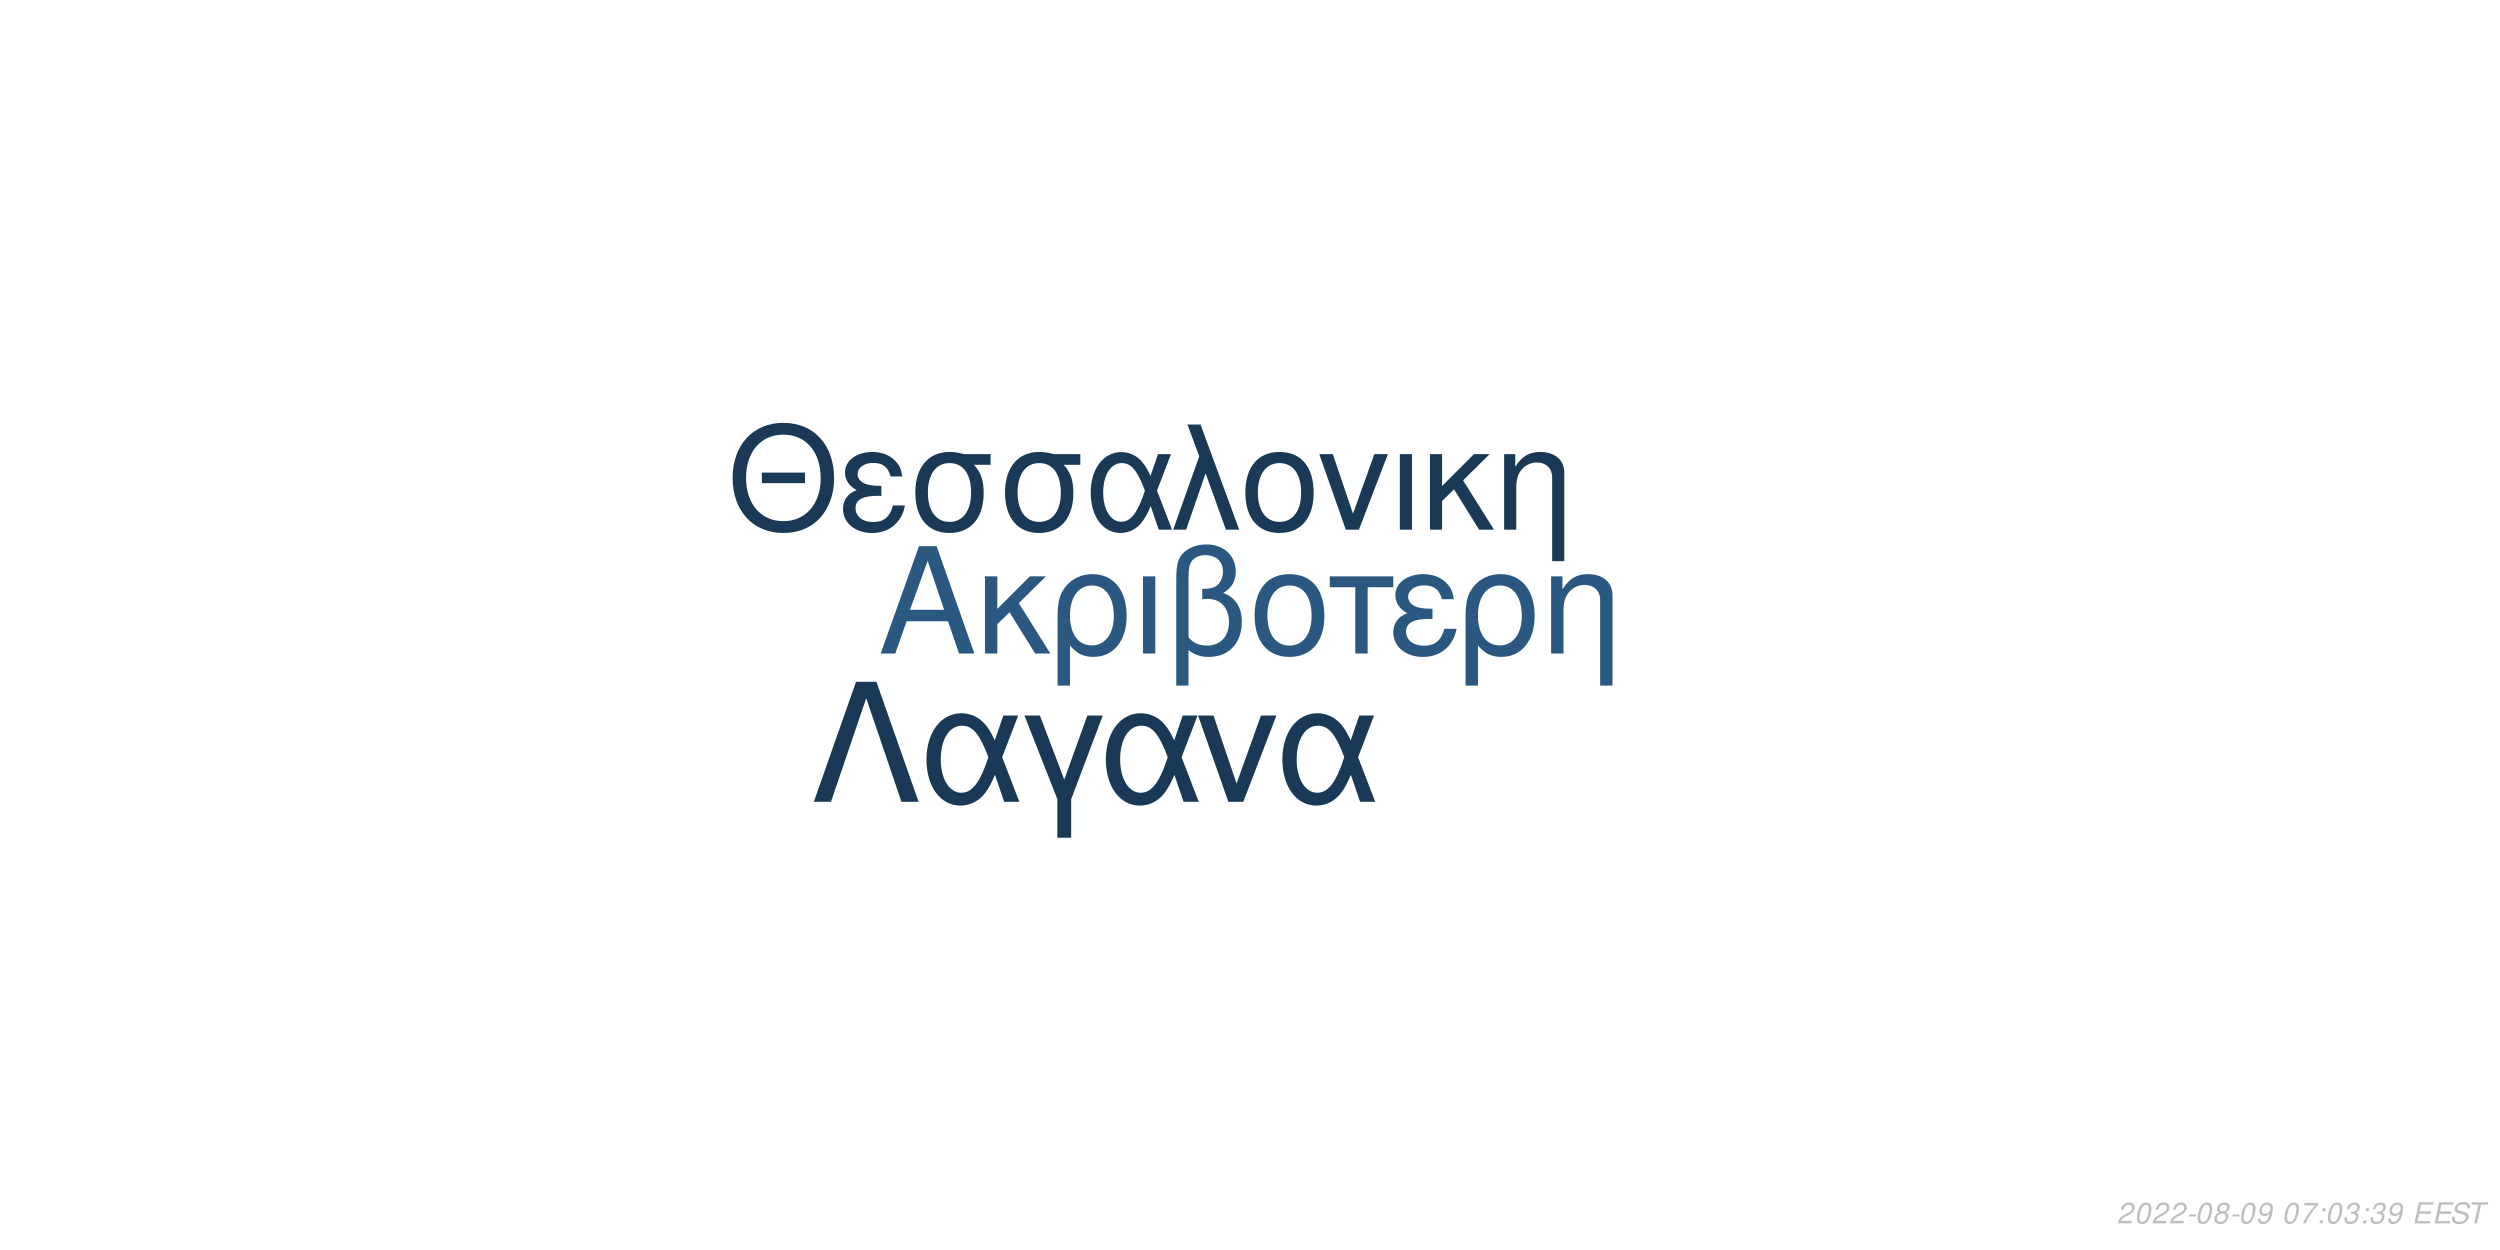
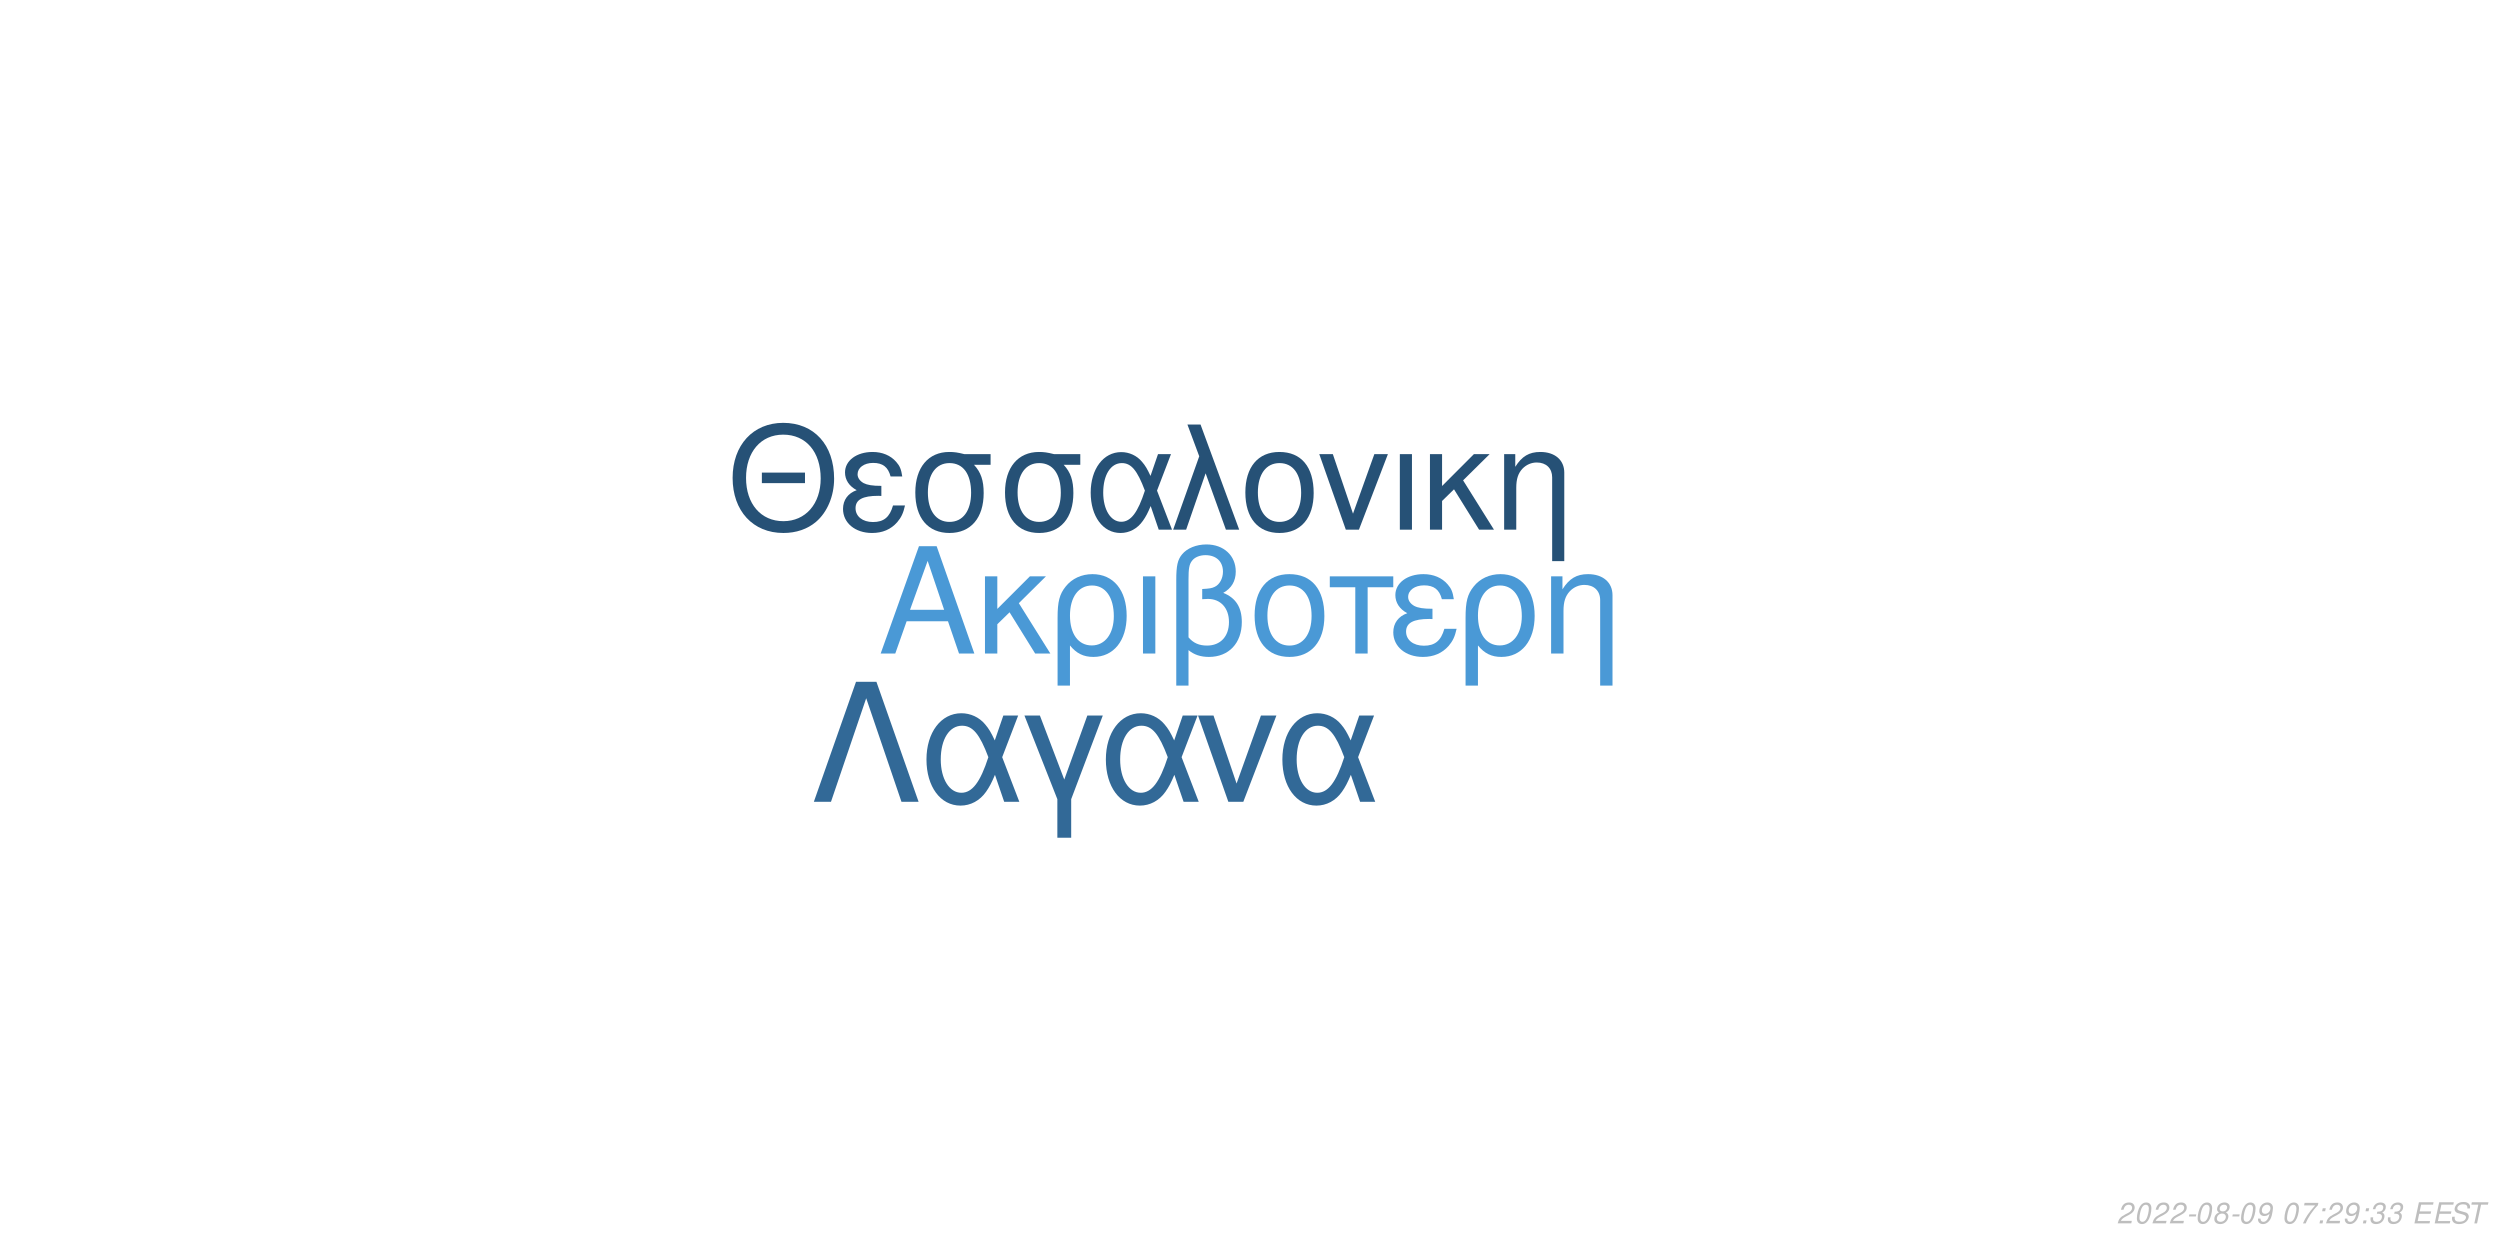
<svg xmlns="http://www.w3.org/2000/svg" xmlns:xlink="http://www.w3.org/1999/xlink" width="864pt" height="432pt" viewBox="0 0 864 432" version="1.1">
  <defs>
    <g>
      <symbol overflow="visible" id="glyph0-0">
        <path style="stroke:none;" d="" />
      </symbol>
      <symbol overflow="visible" id="glyph0-1">
        <path style="stroke:none;" d="M 24.125 -11.141 L 27.938 0 L 33.234 0 L 20.203 -37.094 L 14.094 -37.094 L 0.859 0 L 5.906 0 L 9.828 -11.141 Z M 22.797 -15.109 L 11 -15.109 L 17.094 -32.016 Z M 22.797 -15.109 " />
      </symbol>
      <symbol overflow="visible" id="glyph0-2">
        <path style="stroke:none;" d="M 7.172 -15.422 L 7.172 -26.672 L 2.906 -26.672 L 2.906 0 L 7.172 0 L 7.172 -10.125 L 11.406 -14.25 L 20.25 0 L 25.5 0 L 14.609 -17.406 L 23.969 -26.672 L 18.422 -26.672 Z M 7.172 -15.422 " />
      </symbol>
      <symbol overflow="visible" id="glyph0-3">
        <path style="stroke:none;" d="M 3 11.094 L 7.281 11.094 L 7.281 -2.797 C 9.516 -0.047 11.953 1.172 15.375 1.172 C 22.344 1.172 26.875 -4.422 26.875 -13.031 C 26.875 -21.891 22.297 -27.438 15.062 -27.438 C 11.297 -27.438 7.984 -25.906 5.797 -23.156 C 3.672 -20.516 3 -17.969 3 -12.359 Z M 14.906 -23.516 C 19.547 -23.516 22.438 -19.438 22.438 -12.922 C 22.438 -6.812 19.391 -2.797 14.812 -2.797 C 10.172 -2.797 7.281 -6.766 7.281 -13.125 C 7.281 -19.484 10.234 -23.516 14.906 -23.516 Z M 14.906 -23.516 " />
      </symbol>
      <symbol overflow="visible" id="glyph0-4">
        <path style="stroke:none;" d="M 3.516 0 L 7.781 0 L 7.781 -26.672 L 3.516 -26.672 Z M 3.516 0 " />
      </symbol>
      <symbol overflow="visible" id="glyph0-5">
        <path style="stroke:none;" d="M 4.016 11.094 L 8.25 11.094 L 8.25 -1.172 C 10.172 0.406 12.422 1.172 15.312 1.172 C 22.188 1.172 26.672 -3.609 26.672 -10.891 C 26.672 -15.984 24.578 -19.234 20.25 -20.969 C 23.109 -22.547 24.578 -25.031 24.578 -28.344 C 24.578 -33.844 20.406 -37.703 14.453 -37.703 C 10.938 -37.703 7.734 -36.391 6 -34.25 C 4.484 -32.422 4.016 -30.328 4.016 -25.391 Z M 8.25 -25.656 C 8.25 -29.359 8.5 -30.844 9.469 -32.062 C 10.375 -33.281 12.156 -34 14.094 -34 C 17.812 -34 20.156 -31.812 20.156 -28.297 C 20.156 -25.953 18.984 -23.812 17.297 -23.047 C 16.281 -22.547 15.469 -22.438 12.984 -22.297 L 12.984 -18.781 C 13.734 -18.828 14.344 -18.875 14.969 -18.875 C 19.344 -18.875 22.234 -15.719 22.234 -10.891 C 22.234 -5.906 19.281 -2.75 14.656 -2.75 C 11.953 -2.75 9.922 -3.609 8.25 -5.594 Z M 8.25 -25.656 " />
      </symbol>
      <symbol overflow="visible" id="glyph0-6">
        <path style="stroke:none;" d="M 14.094 -27.438 C 6.562 -27.438 2.094 -22.094 2.094 -13.125 C 2.094 -4.125 6.562 1.172 14.141 1.172 C 21.672 1.172 26.203 -4.172 26.203 -12.922 C 26.203 -22.188 21.828 -27.438 14.094 -27.438 Z M 14.141 -23.516 C 18.938 -23.516 21.781 -19.594 21.781 -12.984 C 21.781 -6.672 18.828 -2.75 14.141 -2.75 C 9.422 -2.75 6.516 -6.672 6.516 -13.125 C 6.516 -19.594 9.422 -23.516 14.141 -23.516 Z M 14.141 -23.516 " />
      </symbol>
      <symbol overflow="visible" id="glyph0-7">
        <path style="stroke:none;" d="M 7.891 0 L 12.156 0 L 12.156 -22.906 L 21.016 -22.906 L 21.016 -26.672 L -0.922 -26.672 L -0.922 -22.906 L 7.891 -22.906 Z M 7.891 0 " />
      </symbol>
      <symbol overflow="visible" id="glyph0-8">
        <path style="stroke:none;" d="M 14.562 -15.469 C 11.344 -15.469 9.562 -15.781 8.297 -16.438 C 6.922 -17.203 6.156 -18.328 6.156 -19.547 C 6.156 -21.891 8.453 -23.562 11.656 -23.562 C 15.062 -23.562 16.953 -22.094 17.812 -18.781 L 21.938 -18.781 C 21.578 -21.266 21.062 -22.5 19.797 -23.922 C 17.812 -26.203 14.906 -27.438 11.453 -27.438 C 5.797 -27.438 1.734 -24.375 1.734 -20.203 C 1.734 -17.609 3.156 -15.375 5.859 -13.938 C 2.797 -12.875 1.016 -10.484 1.016 -7.328 C 1.016 -2.391 5.297 1.172 11.25 1.172 C 14.969 1.172 17.906 -0.109 20.156 -2.641 C 21.578 -4.328 22.297 -5.797 22.906 -8.547 L 18.672 -8.547 C 17.5 -4.422 15.422 -2.703 11.609 -2.703 C 7.938 -2.703 5.438 -4.688 5.438 -7.578 C 5.438 -10.578 7.938 -11.953 13.484 -11.953 C 13.641 -11.953 14.094 -11.953 14.562 -11.906 Z M 14.562 -15.469 " />
      </symbol>
      <symbol overflow="visible" id="glyph0-9">
        <path style="stroke:none;" d="M 3.562 -26.672 L 3.562 0 L 7.844 0 L 7.844 -14.703 C 7.844 -17.906 8.5 -19.891 10.031 -21.531 C 11.406 -22.953 13.188 -23.719 15.062 -23.719 C 18.375 -23.719 20.516 -21.672 20.516 -18.469 L 20.516 11.094 L 24.781 11.094 L 24.781 -20.156 C 24.781 -24.578 21.469 -27.438 16.328 -27.438 C 12.359 -27.438 9.828 -25.906 7.484 -22.188 L 7.484 -26.672 Z M 3.562 -26.672 " />
      </symbol>
      <symbol overflow="visible" id="glyph1-0">
        <path style="stroke:none;" d="" />
      </symbol>
      <symbol overflow="visible" id="glyph1-1">
        <path style="stroke:none;" d="M 26.859 -19.734 L 11.953 -19.734 L 11.953 -16.094 L 26.859 -16.094 Z M 19.328 -36.922 C 8.922 -36.922 1.844 -29.25 1.844 -17.891 C 1.844 -6.484 8.875 1.141 19.391 1.141 C 23.812 1.141 27.703 -0.203 30.641 -2.688 C 34.578 -6.031 36.922 -11.656 36.922 -17.594 C 36.922 -29.297 30 -36.922 19.328 -36.922 Z M 19.328 -32.844 C 27.203 -32.844 32.281 -26.906 32.281 -17.688 C 32.281 -8.922 27.062 -2.938 19.391 -2.938 C 11.609 -2.938 6.484 -8.922 6.484 -17.891 C 6.484 -26.859 11.609 -32.844 19.328 -32.844 Z M 19.328 -32.844 " />
      </symbol>
      <symbol overflow="visible" id="glyph1-2">
        <path style="stroke:none;" d="M 14.25 -15.141 C 11.109 -15.141 9.375 -15.453 8.125 -16.094 C 6.781 -16.844 6.031 -17.938 6.031 -19.141 C 6.031 -21.422 8.266 -23.078 11.406 -23.078 C 14.75 -23.078 16.594 -21.625 17.438 -18.391 L 21.469 -18.391 C 21.125 -20.828 20.625 -22.031 19.391 -23.422 C 17.438 -25.656 14.594 -26.859 11.219 -26.859 C 5.688 -26.859 1.688 -23.875 1.688 -19.781 C 1.688 -17.234 3.094 -15.047 5.734 -13.656 C 2.734 -12.609 1 -10.266 1 -7.172 C 1 -2.344 5.188 1.141 11.016 1.141 C 14.656 1.141 17.547 -0.094 19.734 -2.594 C 21.125 -4.234 21.828 -5.688 22.422 -8.375 L 18.281 -8.375 C 17.141 -4.328 15.094 -2.641 11.359 -2.641 C 7.766 -2.641 5.328 -4.578 5.328 -7.422 C 5.328 -10.359 7.766 -11.703 13.203 -11.703 C 13.359 -11.703 13.797 -11.703 14.25 -11.656 Z M 14.25 -15.141 " />
      </symbol>
      <symbol overflow="visible" id="glyph1-3">
        <path style="stroke:none;" d="M 29 -26.109 L 19.938 -26.109 C 17.594 -26.703 16.438 -26.859 14.703 -26.859 C 7.469 -26.859 2.984 -21.469 2.984 -12.859 C 2.984 -4.031 7.375 1.141 14.797 1.141 C 22.172 1.141 26.609 -4.078 26.609 -12.656 C 26.609 -17.047 25.656 -19.828 23.266 -22.422 L 29 -22.422 Z M 14.797 -23.016 C 19.531 -23.016 22.266 -19.234 22.266 -12.75 C 22.266 -6.531 19.438 -2.688 14.797 -2.688 C 10.172 -2.688 7.328 -6.531 7.328 -12.859 C 7.328 -19.188 10.172 -23.016 14.797 -23.016 Z M 14.797 -23.016 " />
      </symbol>
      <symbol overflow="visible" id="glyph1-4">
        <path style="stroke:none;" d="M 29.344 -26.109 L 24.859 -26.109 L 22.266 -18.578 C 21.125 -21.031 20.484 -22.125 19.328 -23.469 C 17.547 -25.609 14.906 -26.812 12.156 -26.812 C 5.984 -26.812 1.594 -20.984 1.594 -12.812 C 1.594 -4.578 5.828 1.141 11.906 1.141 C 14.953 1.141 17.734 -0.344 19.625 -3.047 C 20.672 -4.531 21.281 -5.688 22.328 -8.172 L 25.109 0 L 29.703 0 L 24.516 -13.5 Z M 20.328 -13.5 C 17.891 -5.922 15.453 -2.734 12.156 -2.734 C 8.516 -2.734 5.922 -6.922 5.922 -12.812 C 5.922 -18.938 8.516 -23.016 12.359 -23.016 C 15.594 -23.016 17.688 -20.531 20.328 -13.5 Z M 20.328 -13.5 " />
      </symbol>
      <symbol overflow="visible" id="glyph1-5">
        <path style="stroke:none;" d="M 1.094 0 L 5.578 0 L 12.312 -19.484 L 19.328 0 L 23.922 0 L 10.562 -36.328 L 6.031 -36.328 L 10.109 -25.359 Z M 1.094 0 " />
      </symbol>
      <symbol overflow="visible" id="glyph1-6">
        <path style="stroke:none;" d="M 13.797 -26.859 C 6.422 -26.859 2.047 -21.625 2.047 -12.859 C 2.047 -4.031 6.422 1.141 13.859 1.141 C 21.234 1.141 25.656 -4.078 25.656 -12.656 C 25.656 -21.719 21.375 -26.859 13.797 -26.859 Z M 13.859 -23.016 C 18.531 -23.016 21.328 -19.188 21.328 -12.703 C 21.328 -6.531 18.438 -2.688 13.859 -2.688 C 9.219 -2.688 6.375 -6.531 6.375 -12.859 C 6.375 -19.188 9.219 -23.016 13.859 -23.016 Z M 13.859 -23.016 " />
      </symbol>
      <symbol overflow="visible" id="glyph1-7">
        <path style="stroke:none;" d="M 14.297 0 L 24.312 -26.109 L 19.625 -26.109 L 12.25 -5.531 L 5.281 -26.109 L 0.594 -26.109 L 9.766 0 Z M 14.297 0 " />
      </symbol>
      <symbol overflow="visible" id="glyph1-8">
        <path style="stroke:none;" d="M 3.438 0 L 7.625 0 L 7.625 -26.109 L 3.438 -26.109 Z M 3.438 0 " />
      </symbol>
      <symbol overflow="visible" id="glyph1-9">
        <path style="stroke:none;" d="M 7.031 -15.094 L 7.031 -26.109 L 2.844 -26.109 L 2.844 0 L 7.031 0 L 7.031 -9.922 L 11.156 -13.953 L 19.828 0 L 24.969 0 L 14.297 -17.047 L 23.469 -26.109 L 18.031 -26.109 Z M 7.031 -15.094 " />
      </symbol>
      <symbol overflow="visible" id="glyph1-10">
        <path style="stroke:none;" d="M 3.484 -26.109 L 3.484 0 L 7.672 0 L 7.672 -14.406 C 7.672 -17.547 8.328 -19.484 9.812 -21.078 C 11.156 -22.469 12.906 -23.219 14.75 -23.219 C 17.984 -23.219 20.078 -21.234 20.078 -18.094 L 20.078 10.859 L 24.266 10.859 L 24.266 -19.734 C 24.266 -24.062 21.031 -26.859 16 -26.859 C 12.109 -26.859 9.609 -25.359 7.328 -21.719 L 7.328 -26.109 Z M 3.484 -26.109 " />
      </symbol>
      <symbol overflow="visible" id="glyph2-0">
        <path style="stroke:none;" d="" />
      </symbol>
      <symbol overflow="visible" id="glyph2-1">
        <path style="stroke:none;" d="M 22.531 -41.484 L 15.484 -41.484 L 0.906 0 L 6.828 0 L 19 -35.797 L 31.188 0 L 37.109 0 Z M 22.531 -41.484 " />
      </symbol>
      <symbol overflow="visible" id="glyph2-2">
        <path style="stroke:none;" d="M 33.516 -29.812 L 28.391 -29.812 L 25.438 -21.219 C 24.125 -24.016 23.391 -25.266 22.078 -26.797 C 20.031 -29.25 17.016 -30.609 13.891 -30.609 C 6.828 -30.609 1.828 -23.953 1.828 -14.625 C 1.828 -5.234 6.656 1.312 13.594 1.312 C 17.078 1.312 20.266 -0.391 22.422 -3.469 C 23.609 -5.172 24.297 -6.484 25.5 -9.328 L 28.688 0 L 33.922 0 L 28 -15.422 Z M 23.219 -15.422 C 20.422 -6.766 17.641 -3.125 13.891 -3.125 C 9.734 -3.125 6.766 -7.906 6.766 -14.625 C 6.766 -21.625 9.734 -26.297 14.109 -26.297 C 17.812 -26.297 20.203 -23.453 23.219 -15.422 Z M 23.219 -15.422 " />
      </symbol>
      <symbol overflow="visible" id="glyph2-3">
        <path style="stroke:none;" d="M 12.062 12.406 L 16.844 12.406 L 16.844 -0.906 L 27.766 -29.812 L 22.422 -29.812 L 14.453 -7.688 L 6.031 -29.812 L 0.688 -29.812 L 12.062 -0.906 Z M 12.062 12.406 " />
      </symbol>
      <symbol overflow="visible" id="glyph2-4">
        <path style="stroke:none;" d="M 16.328 0 L 27.766 -29.812 L 22.422 -29.812 L 14 -6.312 L 6.031 -29.812 L 0.688 -29.812 L 11.156 0 Z M 16.328 0 " />
      </symbol>
      <symbol overflow="visible" id="glyph3-0">
        <path style="stroke:none;" d="" />
      </symbol>
      <symbol overflow="visible" id="glyph3-1">
        <path style="stroke:none;" d="M 5.234 -0.875 L 1.469 -0.875 C 1.641 -1.375 2.203 -1.891 3.109 -2.344 L 4.234 -2.938 C 5.562 -3.625 6.219 -4.469 6.219 -5.484 C 6.219 -5.938 6.062 -6.359 5.797 -6.656 C 5.469 -7.047 4.984 -7.234 4.312 -7.234 C 2.766 -7.234 1.891 -6.453 1.484 -4.734 L 2.375 -4.734 C 2.484 -5.188 2.609 -5.484 2.797 -5.75 C 3.094 -6.203 3.609 -6.453 4.188 -6.453 C 4.891 -6.453 5.344 -6.031 5.344 -5.375 C 5.344 -4.703 4.859 -4.094 4.016 -3.656 L 2.984 -3.125 C 1.234 -2.188 0.797 -1.656 0.344 -0.016 L 5.047 -0.016 Z M 5.234 -0.875 " />
      </symbol>
      <symbol overflow="visible" id="glyph3-2">
        <path style="stroke:none;" d="M 4.203 -7.234 C 3.375 -7.234 2.688 -6.812 2.125 -5.984 C 1.484 -5.047 0.984 -3.188 0.984 -1.734 C 0.984 -1.109 1.172 -0.562 1.484 -0.266 C 1.797 0.047 2.281 0.234 2.766 0.234 C 3.625 0.234 4.281 -0.156 4.859 -1.016 C 5.516 -1.953 6 -3.797 6 -5.266 C 6 -6.5 5.328 -7.234 4.203 -7.234 Z M 4.094 -6.453 C 4.734 -6.453 5.125 -5.984 5.125 -5.156 C 5.125 -4.203 4.781 -2.625 4.406 -1.812 C 3.984 -0.938 3.516 -0.547 2.875 -0.547 C 2.25 -0.547 1.875 -1.031 1.875 -1.828 C 1.875 -2.797 2.203 -4.344 2.594 -5.203 C 2.984 -6.047 3.453 -6.453 4.094 -6.453 Z M 4.094 -6.453 " />
      </symbol>
      <symbol overflow="visible" id="glyph3-3">
        <path style="stroke:none;" d="M 3.516 -3.125 L 1.125 -3.125 L 0.969 -2.406 L 3.359 -2.406 Z M 3.516 -3.125 " />
      </symbol>
      <symbol overflow="visible" id="glyph3-4">
        <path style="stroke:none;" d="M 4.766 -3.797 C 5.078 -3.969 5.234 -4.078 5.438 -4.234 C 5.812 -4.594 6.062 -5.172 6.062 -5.734 C 6.062 -6.625 5.344 -7.234 4.266 -7.234 C 2.812 -7.234 1.703 -6.219 1.703 -4.875 C 1.703 -4.406 1.875 -4.125 2.359 -3.812 C 1.297 -3.312 0.75 -2.516 0.75 -1.469 C 0.75 -0.438 1.547 0.234 2.812 0.234 C 3.656 0.234 4.359 -0.094 4.938 -0.734 C 5.359 -1.234 5.609 -1.859 5.609 -2.438 C 5.609 -3.047 5.312 -3.516 4.766 -3.797 Z M 4.109 -6.453 C 4.797 -6.453 5.188 -6.125 5.188 -5.578 C 5.188 -5.266 5.062 -4.922 4.859 -4.672 C 4.562 -4.312 4.188 -4.156 3.656 -4.156 C 2.984 -4.156 2.594 -4.453 2.594 -4.984 C 2.594 -5.859 3.203 -6.453 4.109 -6.453 Z M 3.453 -3.406 C 4.234 -3.406 4.734 -2.984 4.734 -2.312 C 4.734 -1.312 3.922 -0.547 2.875 -0.547 C 2.125 -0.547 1.625 -0.969 1.625 -1.625 C 1.625 -2.609 2.438 -3.406 3.453 -3.406 Z M 3.453 -3.406 " />
      </symbol>
      <symbol overflow="visible" id="glyph3-5">
        <path style="stroke:none;" d="M 0.844 -1.656 C 0.844 -1.547 0.844 -1.438 0.844 -1.375 C 0.844 -0.406 1.531 0.234 2.578 0.234 C 3.203 0.234 3.766 0.016 4.297 -0.438 C 4.938 -1 5.312 -1.656 5.594 -2.719 C 5.844 -3.672 6.016 -4.766 6.016 -5.375 C 6.016 -5.844 5.844 -6.328 5.547 -6.656 C 5.203 -7.031 4.703 -7.234 4.062 -7.234 C 2.516 -7.234 1.297 -5.938 1.297 -4.266 C 1.297 -3.203 1.984 -2.547 3.047 -2.547 C 3.484 -2.547 3.953 -2.672 4.281 -2.891 C 4.406 -2.984 4.547 -3.078 4.828 -3.344 C 4.438 -1.484 3.703 -0.547 2.703 -0.547 C 2.109 -0.547 1.719 -0.938 1.719 -1.547 L 1.719 -1.656 Z M 3.953 -6.453 C 4.625 -6.453 5.141 -5.953 5.141 -5.281 C 5.141 -4.188 4.312 -3.312 3.297 -3.312 C 2.594 -3.312 2.172 -3.734 2.172 -4.453 C 2.172 -5.562 2.984 -6.453 3.953 -6.453 Z M 3.953 -6.453 " />
      </symbol>
      <symbol overflow="visible" id="glyph3-6">
        <path style="stroke:none;" d="" />
      </symbol>
      <symbol overflow="visible" id="glyph3-7">
        <path style="stroke:none;" d="M 6.703 -7.094 L 1.953 -7.094 L 1.766 -6.219 L 5.594 -6.219 C 3.344 -3.688 2.266 -2.109 1.375 0 L 2.344 0 C 3.031 -1.906 4.828 -4.594 6.547 -6.281 Z M 6.703 -7.094 " />
      </symbol>
      <symbol overflow="visible" id="glyph3-8">
        <path style="stroke:none;" d="M 2.359 -1.031 L 1.312 -1.031 L 1.094 0 L 2.141 0 Z M 3.266 -5.234 L 2.219 -5.234 L 2 -4.203 L 3.047 -4.203 Z M 3.266 -5.234 " />
      </symbol>
      <symbol overflow="visible" id="glyph3-9">
        <path style="stroke:none;" d="M 2.922 -3.312 C 3.125 -3.344 3.234 -3.344 3.375 -3.344 C 4.203 -3.344 4.688 -3 4.688 -2.406 C 4.688 -1.312 3.906 -0.547 2.781 -0.547 C 2.047 -0.547 1.594 -0.938 1.594 -1.562 C 1.594 -1.719 1.609 -1.844 1.656 -2.094 L 0.766 -2.094 C 0.734 -1.797 0.719 -1.641 0.719 -1.469 C 0.719 -0.375 1.406 0.234 2.641 0.234 C 3.547 0.234 4.297 -0.078 4.812 -0.656 C 5.266 -1.156 5.562 -1.875 5.562 -2.547 C 5.562 -3.125 5.344 -3.453 4.797 -3.734 C 5.641 -4.234 6.016 -4.844 6.016 -5.734 C 6.016 -6.656 5.312 -7.234 4.203 -7.234 C 3.375 -7.234 2.672 -6.938 2.188 -6.375 C 1.891 -6.031 1.703 -5.641 1.516 -4.906 L 2.391 -4.906 C 2.5 -5.359 2.594 -5.594 2.734 -5.812 C 3.047 -6.234 3.516 -6.453 4.078 -6.453 C 4.734 -6.453 5.141 -6.125 5.141 -5.578 C 5.141 -5.188 5.016 -4.797 4.797 -4.547 C 4.516 -4.234 4 -4.062 3.266 -4.062 L 3.078 -4.062 Z M 2.922 -3.312 " />
      </symbol>
      <symbol overflow="visible" id="glyph3-10">
        <path style="stroke:none;" d="M 2.547 -3.312 L 6.5 -3.312 L 6.688 -4.141 L 2.719 -4.141 L 3.219 -6.469 L 7.344 -6.469 L 7.516 -7.297 L 2.453 -7.297 L 0.906 0 L 6.125 0 L 6.297 -0.812 L 2.016 -0.812 Z M 2.547 -3.312 " />
      </symbol>
      <symbol overflow="visible" id="glyph3-11">
        <path style="stroke:none;" d="M 7.062 -5.156 C 7.125 -5.438 7.141 -5.562 7.141 -5.703 C 7.141 -6.156 6.938 -6.594 6.594 -6.891 C 6.188 -7.25 5.656 -7.406 4.875 -7.406 C 3.844 -7.406 3.047 -7.125 2.5 -6.562 C 2.094 -6.141 1.781 -5.438 1.781 -4.922 C 1.781 -4.297 2.219 -3.766 2.891 -3.562 L 4.594 -3.094 C 5.406 -2.859 5.734 -2.578 5.734 -2.094 C 5.734 -1.781 5.547 -1.406 5.266 -1.141 C 4.844 -0.766 4.266 -0.578 3.453 -0.578 C 2.328 -0.578 1.812 -0.984 1.812 -1.906 C 1.812 -2.047 1.812 -2.125 1.844 -2.312 L 0.984 -2.312 C 0.906 -2.062 0.891 -1.906 0.891 -1.688 C 0.891 -0.484 1.797 0.234 3.297 0.234 C 4.359 0.234 5.234 -0.062 5.812 -0.609 C 6.344 -1.078 6.688 -1.797 6.688 -2.375 C 6.688 -2.641 6.609 -2.906 6.453 -3.156 C 6.234 -3.5 5.938 -3.703 5.469 -3.828 L 3.75 -4.312 C 2.984 -4.547 2.734 -4.734 2.734 -5.188 C 2.734 -5.547 2.875 -5.844 3.188 -6.109 C 3.547 -6.438 4.031 -6.594 4.703 -6.594 C 5.266 -6.594 5.688 -6.484 5.906 -6.297 C 6.094 -6.125 6.219 -5.797 6.219 -5.516 C 6.219 -5.422 6.203 -5.344 6.188 -5.156 Z M 7.062 -5.156 " />
      </symbol>
      <symbol overflow="visible" id="glyph3-12">
        <path style="stroke:none;" d="M 4.938 -6.469 L 7.312 -6.469 L 7.484 -7.297 L 1.75 -7.297 L 1.578 -6.469 L 3.984 -6.469 L 2.609 0 L 3.547 0 Z M 4.938 -6.469 " />
      </symbol>
    </g>
  </defs>
  <g id="surface1">
    <rect x="0" y="0" width="864" height="432" style="fill:rgb(100%,100%,100%);fill-opacity:1;stroke:none;" />
-     <g style="fill:rgb(16.471%,34.51%,50.196%);fill-opacity:1;">
+     <g style="fill:rgb(29.02%,60%,83.922%);fill-opacity:1;">
      <use xlink:href="#glyph0-1" x="303.5" y="225.861" />
      <use xlink:href="#glyph0-2" x="337.5" y="225.861" />
      <use xlink:href="#glyph0-3" x="362.5" y="225.861" />
      <use xlink:href="#glyph0-4" x="391.5" y="225.861" />
      <use xlink:href="#glyph0-5" x="402.5" y="225.861" />
      <use xlink:href="#glyph0-6" x="431.5" y="225.861" />
      <use xlink:href="#glyph0-7" x="460.5" y="225.861" />
      <use xlink:href="#glyph0-8" x="480.5" y="225.861" />
      <use xlink:href="#glyph0-3" x="503.5" y="225.861" />
      <use xlink:href="#glyph0-9" x="532.5" y="225.861" />
    </g>
-     <g style="fill:rgb(10.196%,22.353%,33.725%);fill-opacity:1;">
+     <g style="fill:rgb(14.902%,31.765%,46.275%);fill-opacity:1;">
      <use xlink:href="#glyph1-1" x="251.348" y="183.058" />
      <use xlink:href="#glyph1-2" x="290.348" y="183.058" />
      <use xlink:href="#glyph1-3" x="313.348" y="183.058" />
      <use xlink:href="#glyph1-3" x="344.348" y="183.058" />
      <use xlink:href="#glyph1-4" x="375.348" y="183.058" />
      <use xlink:href="#glyph1-5" x="404.348" y="183.058" />
      <use xlink:href="#glyph1-6" x="428.348" y="183.058" />
      <use xlink:href="#glyph1-7" x="455.348" y="183.058" />
      <use xlink:href="#glyph1-8" x="480.348" y="183.058" />
      <use xlink:href="#glyph1-9" x="491.348" y="183.058" />
      <use xlink:href="#glyph1-10" x="516.348" y="183.058" />
    </g>
-     <g style="fill:rgb(10.196%,22.353%,33.725%);fill-opacity:1;">
+     <g style="fill:rgb(19.608%,41.176%,59.216%);fill-opacity:1;">
      <use xlink:href="#glyph2-1" x="280.359" y="277.105" />
      <use xlink:href="#glyph2-2" x="318.359" y="277.105" />
      <use xlink:href="#glyph2-3" x="353.359" y="277.105" />
      <use xlink:href="#glyph2-2" x="380.359" y="277.105" />
      <use xlink:href="#glyph2-4" x="413.359" y="277.105" />
      <use xlink:href="#glyph2-2" x="441.359" y="277.105" />
    </g>
    <g style="fill:rgb(74.51%,74.51%,74.51%);fill-opacity:1;">
      <use xlink:href="#glyph3-1" x="731.52" y="422.81" />
      <use xlink:href="#glyph3-2" x="737.52" y="422.81" />
      <use xlink:href="#glyph3-1" x="743.52" y="422.81" />
      <use xlink:href="#glyph3-1" x="749.52" y="422.81" />
      <use xlink:href="#glyph3-3" x="755.52" y="422.81" />
      <use xlink:href="#glyph3-2" x="758.52" y="422.81" />
      <use xlink:href="#glyph3-4" x="764.52" y="422.81" />
      <use xlink:href="#glyph3-3" x="770.52" y="422.81" />
      <use xlink:href="#glyph3-2" x="773.52" y="422.81" />
      <use xlink:href="#glyph3-5" x="779.52" y="422.81" />
      <use xlink:href="#glyph3-6" x="785.52" y="422.81" />
      <use xlink:href="#glyph3-2" x="788.52" y="422.81" />
      <use xlink:href="#glyph3-7" x="794.52" y="422.81" />
      <use xlink:href="#glyph3-8" x="800.52" y="422.81" />
-       <use xlink:href="#glyph3-2" x="803.52" y="422.81" />
-       <use xlink:href="#glyph3-9" x="809.52" y="422.81" />
+       <use xlink:href="#glyph3-1" x="803.52" y="422.81" />
+       <use xlink:href="#glyph3-5" x="809.52" y="422.81" />
      <use xlink:href="#glyph3-8" x="815.52" y="422.81" />
      <use xlink:href="#glyph3-9" x="818.52" y="422.81" />
-       <use xlink:href="#glyph3-5" x="824.52" y="422.81" />
+       <use xlink:href="#glyph3-9" x="824.52" y="422.81" />
      <use xlink:href="#glyph3-6" x="830.52" y="422.81" />
      <use xlink:href="#glyph3-10" x="833.52" y="422.81" />
      <use xlink:href="#glyph3-10" x="840.52" y="422.81" />
      <use xlink:href="#glyph3-11" x="846.52" y="422.81" />
      <use xlink:href="#glyph3-12" x="852.52" y="422.81" />
    </g>
  </g>
</svg>
